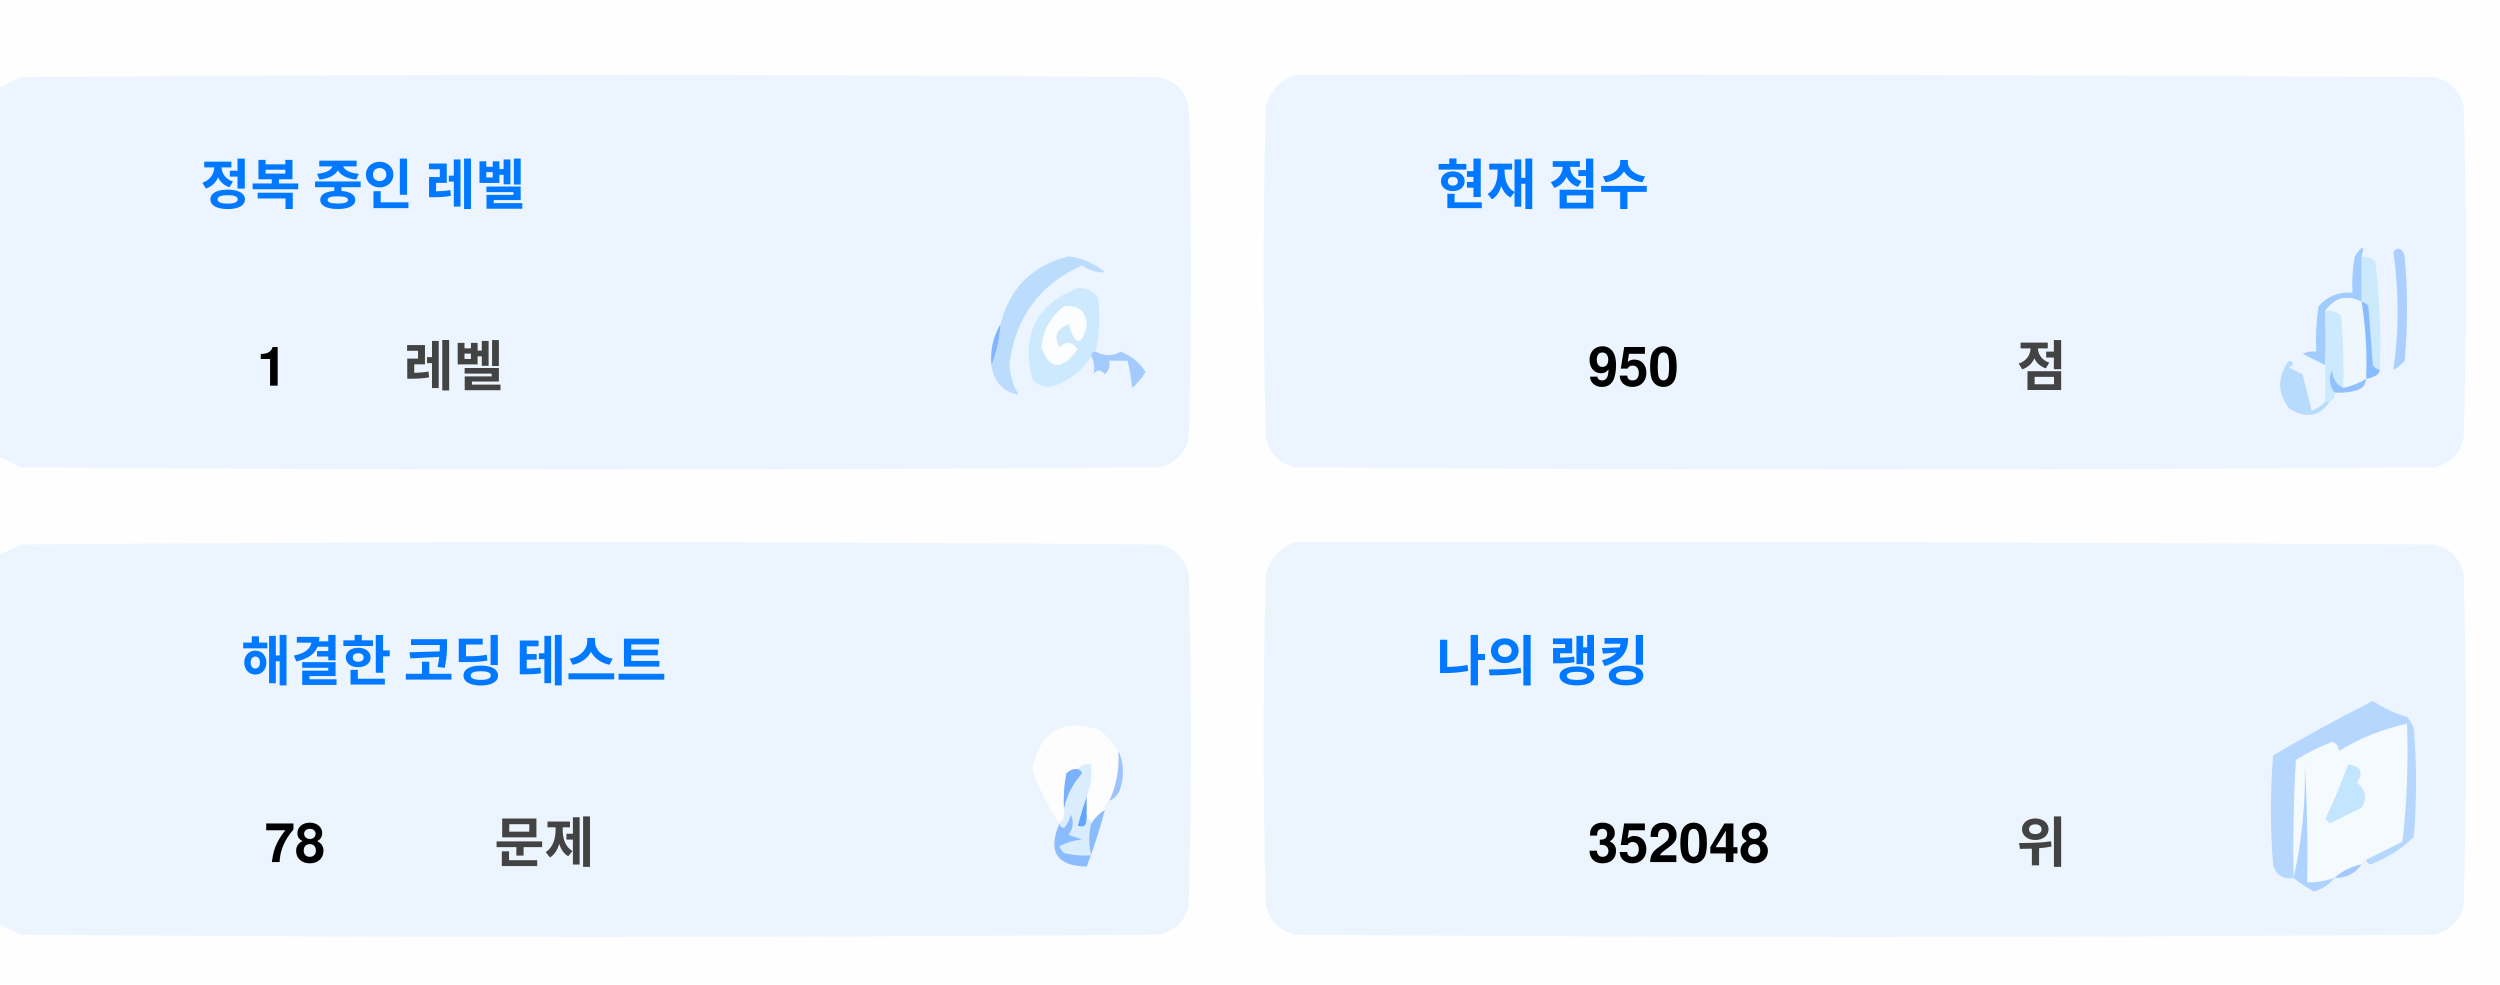
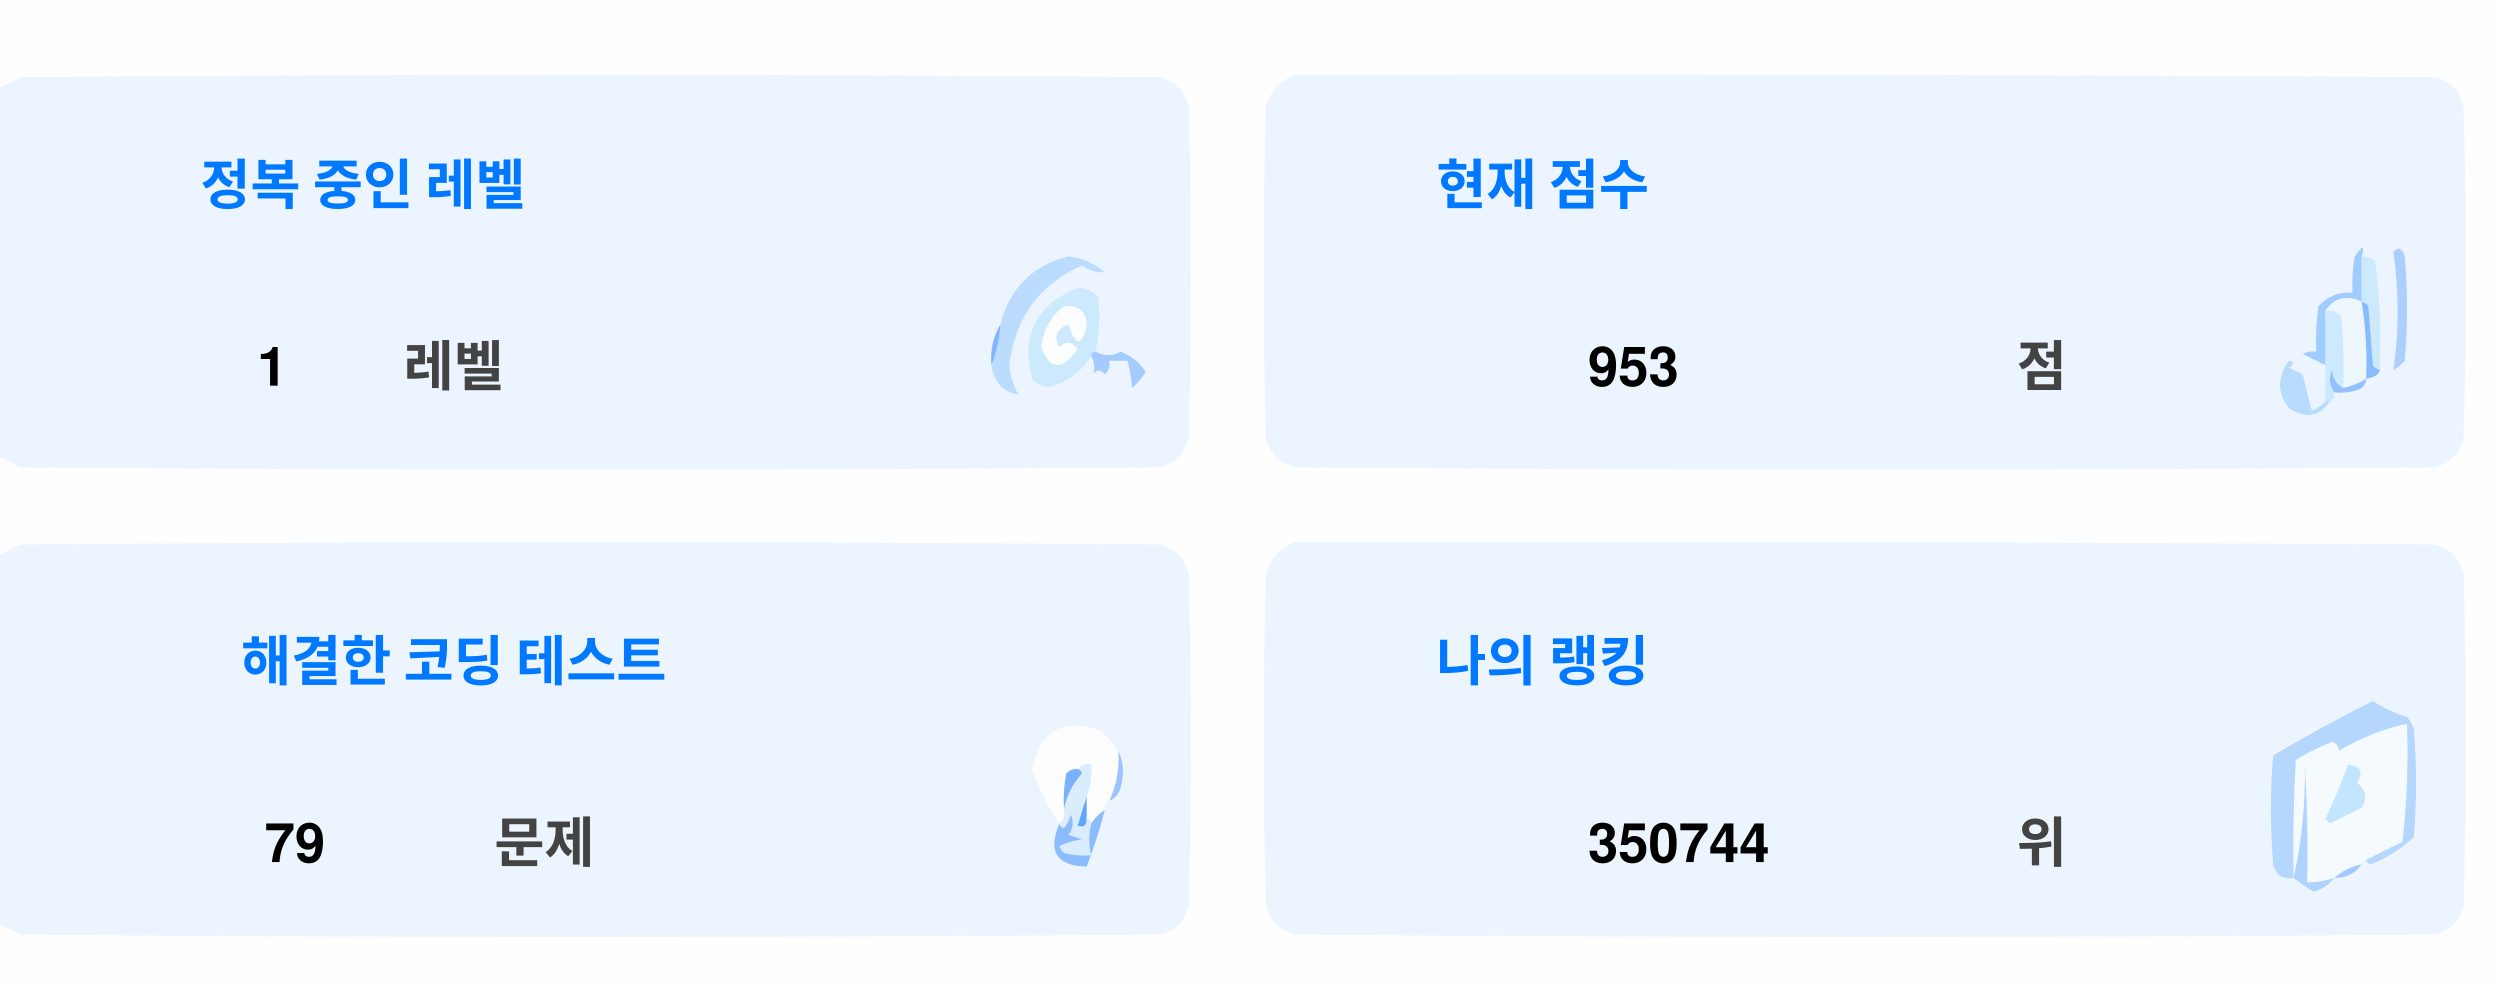
<svg xmlns="http://www.w3.org/2000/svg" version="1.1" width="551px" height="217px" style="shape-rendering:geometricPrecision; text-rendering:geometricPrecision; image-rendering:optimizeQuality; fill-rule:evenodd; clip-rule:evenodd">
  <style>.title {fill: #434343;font-size: 1rem;line-height: 1.5rem;font-weight: bold;font-family: -apple-system, BlinkMacSystemFont, Segoe UI, Helvetica, Arial, sans-serif, Apple Color Emoji, Segoe UI Emoji;}.desc {fill: #434343;font-size: 2.5rem;font-weight: bold;line-height: 1.5rem;font-family: -apple-system, BlinkMacSystemFont, Segoe UI, Helvetica, Arial, sans-serif, Apple Color Emoji, Segoe UI Emoji;}.desc-2 {fill: #434343;font-size: 1rem;font-weight: bold;line-height: 1.5rem;font-family: -apple-system, BlinkMacSystemFont, Segoe UI, Helvetica, Arial, sans-serif, Apple Color Emoji, Segoe UI Emoji;}.text, .desc {animation: twinkling 4s ease-in-out infinite;}@keyframes twinkling {40% { opacity: 1; }50% { opacity: 0.5; }60% { opacity: 1; }70% { opacity: 0.5; }80% { opacity: 1; }}</style>
  <g>
    <path style="opacity:1" fill="#fefefe" d="M -0.5,-0.5 C 183.167,-0.5 366.833,-0.5 550.5,-0.5C 550.5,71.833 550.5,144.167 550.5,216.5C 366.833,216.5 183.167,216.5 -0.5,216.5C -0.5,212.167 -0.5,207.833 -0.5,203.5C 1.14,204.32 2.807,205.153 4.5,206C 88.167,206.667 171.833,206.667 255.5,206C 259,205.167 261.167,203 262,199.5C 262.667,175.167 262.667,150.833 262,126.5C 261.167,123 259,120.833 255.5,120C 171.833,119.333 88.167,119.333 4.5,120C 2.807,120.847 1.14,121.68 -0.5,122.5C -0.5,115.167 -0.5,107.833 -0.5,100.5C 1.14,101.32 2.807,102.153 4.5,103C 88.167,103.667 171.833,103.667 255.5,103C 259,102.167 261.167,100 262,96.5C 262.667,72.167 262.667,47.833 262,23.5C 261.167,20 259,17.833 255.5,17C 171.833,16.333 88.167,16.333 4.5,17C 2.807,17.847 1.14,18.68 -0.5,19.5C -0.5,12.833 -0.5,6.167 -0.5,-0.5 Z" />
  </g>
  <g>
    <path style="opacity:1" fill="#ecf5ff" d="M -0.5,100.5 C -0.5,73.5 -0.5,46.5 -0.5,19.5C 1.14,18.68 2.807,17.847 4.5,17C 88.167,16.333 171.833,16.333 255.5,17C 259,17.833 261.167,20 262,23.5C 262.667,47.833 262.667,72.167 262,96.5C 261.167,100 259,102.167 255.5,103C 171.833,103.667 88.167,103.667 4.5,103C 2.807,102.153 1.14,101.32 -0.5,100.5 Z" />
  </g>
  <g>
    <path style="opacity:1" fill="#ecf5ff" d="M 285.5,16.5 C 369.167,16.333 452.834,16.5 536.5,17C 540,17.833 542.167,20 543,23.5C 543.667,47.833 543.667,72.167 543,96.5C 542.167,100 540,102.167 536.5,103C 452.833,103.667 369.167,103.667 285.5,103C 282,102.167 279.833,100 279,96.5C 278.333,72.167 278.333,47.833 279,23.5C 280.018,19.985 282.185,17.652 285.5,16.5 Z" />
  </g>
  <g>
    <path style="opacity:1" fill="#cdeafd" d="M 520.5,56.5 C 521.583,56.539 522.583,56.873 523.5,57.5C 524.498,65.472 524.831,73.472 524.5,81.5C 523.883,81.389 523.383,81.056 523,80.5C 522.667,76.167 522.333,71.833 522,67.5C 521.617,66.944 521.117,66.611 520.5,66.5C 520.5,63.167 520.5,59.833 520.5,56.5 Z" />
  </g>
  <g>
    <path style="opacity:1" fill="#abcfff" d="M 527.5,55.5 C 528.566,54.308 529.399,54.641 530,56.5C 530.667,64.167 530.667,71.833 530,79.5C 529.311,80.357 528.478,81.023 527.5,81.5C 528.758,73.08 528.758,64.414 527.5,55.5 Z" />
  </g>
  <g>
    <path style="opacity:1" fill="#bbdcfd" d="M 218.5,80.5 C 219.657,77.727 220.324,74.727 220.5,71.5C 222.49,63.51 227.49,58.51 235.5,56.5C 238.528,56.847 241.194,58.014 243.5,60C 241.744,60.141 240.078,59.641 238.5,58.5C 229.247,62.607 223.914,69.773 222.5,80C 222.565,82.526 223.232,84.859 224.5,87C 221.07,86.397 219.07,84.231 218.5,80.5 Z" />
  </g>
  <g>
    <path style="opacity:1" fill="#cde9fd" d="M 241.5,77.5 C 240.833,77.5 240.5,77.833 240.5,78.5C 238.628,81.529 235.961,83.695 232.5,85C 230.536,85.624 228.869,85.124 227.5,83.5C 225.021,73.791 228.354,67.124 237.5,63.5C 239.374,63.39 240.874,64.056 242,65.5C 242.497,69.524 242.331,73.524 241.5,77.5 Z" />
  </g>
  <g>
    <path style="opacity:1" fill="#fcfdfe" d="M 234.5,67.5 C 237.826,67.162 239.493,68.662 239.5,72C 238.334,76.434 237,76.267 235.5,71.5C 232.832,72.515 232.166,74.182 233.5,76.5C 235.017,75.089 236.351,75.256 237.5,77C 234.006,81.771 231.34,81.605 229.5,76.5C 229.904,72.771 231.571,69.771 234.5,67.5 Z" />
  </g>
  <g>
    <path style="opacity:1" fill="#a1ccfe" d="M 520.5,56.5 C 520.5,59.833 520.5,63.167 520.5,66.5C 517.238,64.922 514.572,65.589 512.5,68.5C 512.617,72.81 512.617,76.81 512.5,80.5C 510.86,79.68 509.193,78.847 507.5,78C 508.448,77.517 509.448,77.35 510.5,77.5C 510.335,74.15 510.502,70.817 511,67.5C 512.995,65.253 515.495,64.253 518.5,64.5C 518.336,61.813 518.503,59.146 519,56.5C 520.731,53.969 521.231,53.969 520.5,56.5 Z" />
  </g>
  <g>
    <path style="opacity:1" fill="#cde9fd" d="M 512.5,68.5 C 513.822,68.33 514.989,68.663 516,69.5C 516.499,74.823 516.666,80.156 516.5,85.5C 514.955,84.77 514.122,83.437 514,81.5C 513.22,83.387 513.387,85.054 514.5,86.5C 514.672,87.492 514.338,88.158 513.5,88.5C 513.167,88.5 512.833,88.5 512.5,88.5C 512.5,85.833 512.5,83.167 512.5,80.5C 512.617,76.81 512.617,72.81 512.5,68.5 Z" />
  </g>
  <g>
    <path style="opacity:1" fill="#eef6fe" d="M 520.5,66.5 C 521.407,72.106 521.74,77.773 521.5,83.5C 519.95,84.441 518.284,85.108 516.5,85.5C 516.666,80.156 516.499,74.823 516,69.5C 514.989,68.663 513.822,68.33 512.5,68.5C 514.572,65.589 517.238,64.922 520.5,66.5 Z" />
  </g>
  <g>
    <path style="opacity:1" fill="#88bcff" d="M 520.5,66.5 C 521.117,66.611 521.617,66.944 522,67.5C 522.333,71.833 522.667,76.167 523,80.5C 523.383,81.056 523.883,81.389 524.5,81.5C 524.445,82.469 523.445,83.136 521.5,83.5C 521.74,77.773 521.407,72.106 520.5,66.5 Z" />
  </g>
  <g>
    <path style="opacity:1" fill="#82b5fe" d="M 220.5,71.5 C 220.324,74.727 219.657,77.727 218.5,80.5C 218.215,77.171 218.882,74.171 220.5,71.5 Z" />
  </g>
  <g>
    <path style="opacity:1" fill="#a3cbfe" d="M 240.5,78.5 C 240.5,77.833 240.833,77.5 241.5,77.5C 243.391,78.536 245.224,78.536 247,77.5C 249.391,78.429 251.225,79.929 252.5,82C 251.681,83.319 250.681,84.486 249.5,85.5C 249.409,83.777 249.075,81.777 248.5,79.5C 247.167,79.5 245.833,79.5 244.5,79.5C 244.719,80.675 244.386,81.675 243.5,82.5C 242.575,81.359 241.741,81.359 241,82.5C 241.331,80.981 241.164,79.648 240.5,78.5 Z" />
  </g>
  <g>
    <path style="opacity:1" fill="#b7dbfd" d="M 512.5,88.5 C 512.833,88.5 513.167,88.5 513.5,88.5C 511.199,91.857 508.199,92.357 504.5,90C 501.872,86.535 501.872,83.035 504.5,79.5C 505.696,79.846 505.696,80.346 504.5,81C 505.5,81.5 506.5,82 507.5,82.5C 508.167,85.167 508.833,87.833 509.5,90.5C 510.739,90.058 511.739,89.391 512.5,88.5 Z" />
  </g>
  <g>
    <path style="opacity:1" fill="#92c1fe" d="M 516.5,85.5 C 518.284,85.108 519.95,84.441 521.5,83.5C 521.423,84.75 520.756,85.583 519.5,86C 517.866,86.493 516.199,86.66 514.5,86.5C 513.387,85.054 513.22,83.387 514,81.5C 514.122,83.437 514.955,84.77 516.5,85.5 Z" />
  </g>
  <g>
    <path style="opacity:1" fill="#ecf5fe" d="M -0.5,203.5 C -0.5,176.5 -0.5,149.5 -0.5,122.5C 1.14,121.68 2.807,120.847 4.5,120C 88.167,119.333 171.833,119.333 255.5,120C 259,120.833 261.167,123 262,126.5C 262.667,150.833 262.667,175.167 262,199.5C 261.167,203 259,205.167 255.5,206C 171.833,206.667 88.167,206.667 4.5,206C 2.807,205.153 1.14,204.32 -0.5,203.5 Z" />
  </g>
  <g>
    <path style="opacity:1" fill="#ecf5fe" d="M 285.5,119.5 C 369.167,119.333 452.834,119.5 536.5,120C 540,120.833 542.167,123 543,126.5C 543.667,150.833 543.667,175.167 543,199.5C 542.167,203 540,205.167 536.5,206C 452.833,206.667 369.167,206.667 285.5,206C 282,205.167 279.833,203 279,199.5C 278.333,175.167 278.333,150.833 279,126.5C 280.018,122.985 282.185,120.652 285.5,119.5 Z" />
  </g>
  <g>
    <path style="opacity:1" fill="#fdfdfe" d="M 246.5,165.5 C 246.758,169.367 246.092,173.034 244.5,176.5C 243.662,176.842 243.328,177.508 243.5,178.5C 242.272,179.306 241.272,180.306 240.5,181.5C 240.5,180.833 240.167,180.5 239.5,180.5C 239.5,178.833 239.5,177.167 239.5,175.5C 240.369,173.283 240.702,170.95 240.5,168.5C 239.209,168.263 238.209,168.596 237.5,169.5C 236.504,169.414 235.671,169.748 235,170.5C 234.503,173.146 234.336,175.813 234.5,178.5C 234.737,179.791 234.404,180.791 233.5,181.5C 230.986,177.806 228.986,173.806 227.5,169.5C 229.309,160.957 234.309,158.124 242.5,161C 244.07,162.397 245.404,163.897 246.5,165.5 Z" />
  </g>
  <g>
    <path style="opacity:1" fill="#f5faff" d="M 521.5,189.5 C 520.833,189.5 520.5,189.833 520.5,190.5C 518.181,190.992 516.181,191.992 514.5,193.5C 512.565,194.15 510.565,194.483 508.5,194.5C 508.666,185.827 508.5,177.16 508,168.5C 508.141,177.227 507.308,185.56 505.5,193.5C 505.334,184.827 505.5,176.16 506,167.5C 508.527,165.903 511.194,164.57 514,163.5C 515.011,163.892 515.511,164.559 515.5,165.5C 520.21,162.641 525.21,160.641 530.5,159.5C 530.831,168.192 530.498,176.859 529.5,185.5C 526.807,186.847 524.14,188.18 521.5,189.5 Z" />
  </g>
  <g>
    <path style="opacity:1" fill="#b6d7fd" d="M 521.5,189.5 C 524.14,188.18 526.807,186.847 529.5,185.5C 530.498,176.859 530.831,168.192 530.5,159.5C 525.21,160.641 520.21,162.641 515.5,165.5C 515.511,164.559 515.011,163.892 514,163.5C 511.194,164.57 508.527,165.903 506,167.5C 505.5,176.16 505.334,184.827 505.5,193.5C 503.089,193.863 501.589,192.863 501,190.5C 500.333,182.5 500.333,174.5 501,166.5C 508.173,162.246 515.507,158.246 523,154.5C 525.304,156.068 527.804,157.235 530.5,158C 531.126,158.75 531.626,159.584 532,160.5C 532.667,168.5 532.667,176.5 532,184.5C 529.292,187.111 526.125,189.111 522.5,190.5C 521.893,190.376 521.56,190.043 521.5,189.5 Z" />
  </g>
  <g>
    <path style="opacity:1" fill="#c3e5fe" d="M 517.5,168.5 C 520.317,168.801 520.984,170.134 519.5,172.5C 521.439,174.122 521.772,175.956 520.5,178C 518.167,179.167 515.833,180.333 513.5,181.5C 513.167,181.167 512.833,180.833 512.5,180.5C 514.414,176.515 516.081,172.515 517.5,168.5 Z" />
  </g>
  <g>
    <path style="opacity:1" fill="#7ab1fc" d="M 237.5,169.5 C 238.043,169.56 238.376,169.893 238.5,170.5C 236.395,172.836 235.062,175.503 234.5,178.5C 234.336,175.813 234.503,173.146 235,170.5C 235.671,169.748 236.504,169.414 237.5,169.5 Z" />
  </g>
  <g>
    <path style="opacity:1" fill="#afd3ff" d="M 514.5,193.5 C 513.378,194.947 511.878,195.947 510,196.5C 508.348,195.601 506.848,194.601 505.5,193.5C 507.308,185.56 508.141,177.227 508,168.5C 508.5,177.16 508.666,185.827 508.5,194.5C 510.565,194.483 512.565,194.15 514.5,193.5 Z" />
  </g>
  <g>
    <path style="opacity:1" fill="#9cc3fd" d="M 246.5,165.5 C 247.634,167.966 247.801,170.633 247,173.5C 246.623,174.942 245.79,175.942 244.5,176.5C 246.092,173.034 246.758,169.367 246.5,165.5 Z" />
  </g>
  <g>
    <path style="opacity:1" fill="#62a6fc" d="M 239.5,175.5 C 239.5,177.167 239.5,178.833 239.5,180.5C 239.483,182.028 238.816,182.528 237.5,182C 238.117,179.723 238.784,177.556 239.5,175.5 Z" />
  </g>
  <g>
    <path style="opacity:1" fill="#daedfe" d="M 237.5,169.5 C 238.209,168.596 239.209,168.263 240.5,168.5C 240.702,170.95 240.369,173.283 239.5,175.5C 238.784,177.556 238.117,179.723 237.5,182C 238.816,182.528 239.483,182.028 239.5,180.5C 240.167,180.5 240.5,180.833 240.5,181.5C 239.918,183.669 239.918,186.002 240.5,188.5C 238.473,188.662 236.473,188.495 234.5,188C 234.043,187.586 233.709,187.086 233.5,186.5C 235.078,185.702 236.744,185.202 238.5,185C 237.5,184.667 236.5,184.333 235.5,184C 236.554,182.612 236.72,181.112 236,179.5C 235.751,180.624 235.251,181.624 234.5,182.5C 233.893,182.376 233.56,182.043 233.5,181.5C 234.404,180.791 234.737,179.791 234.5,178.5C 235.062,175.503 236.395,172.836 238.5,170.5C 238.376,169.893 238.043,169.56 237.5,169.5 Z" />
  </g>
  <g>
    <path style="opacity:1" fill="#8bbcfd" d="M 243.5,178.5 C 242.395,182.803 241.062,186.969 239.5,191C 232.857,190.847 230.857,187.68 233.5,181.5C 233.56,182.043 233.893,182.376 234.5,182.5C 235.251,181.624 235.751,180.624 236,179.5C 236.72,181.112 236.554,182.612 235.5,184C 236.5,184.333 237.5,184.667 238.5,185C 236.744,185.202 235.078,185.702 233.5,186.5C 233.709,187.086 234.043,187.586 234.5,188C 236.473,188.495 238.473,188.662 240.5,188.5C 239.918,186.002 239.918,183.669 240.5,181.5C 241.272,180.306 242.272,179.306 243.5,178.5 Z" />
  </g>
  <g>
    <path style="opacity:1" fill="#a4c8ff" d="M 520.5,190.5 C 519.089,192.539 517.089,193.539 514.5,193.5C 516.181,191.992 518.181,190.992 520.5,190.5 Z" />
  </g>
  <text text-anchor="middle" x="80" y="45" class="title" style="fill:#0078ff;" stroke="#none" stroke-width="1">정복 중인 레벨</text>
  <text text-anchor="middle" x="60" y="85" class="desc" style="fill:#000000;" stroke="#none" stroke-width="1">1</text>
  <text text-anchor="middle" x="100" y="85" class="desc-2" style="fill:#434343;" stroke="#none" stroke-width="1">레벨</text>
  <text text-anchor="middle" x="340" y="45" class="title" style="fill:#0078ff;" stroke="#none" stroke-width="1">현재 점수</text>
-   <text text-anchor="middle" x="360" y="85" class="desc" style="fill:#000000;" stroke="#none" stroke-width="1">950</text>
+   <text text-anchor="middle" x="360" y="85" class="desc" style="fill:#000000;" stroke="#none" stroke-width="1">953</text>
  <text text-anchor="middle" x="450" y="85" class="desc-2" style="fill:#434343;" stroke="#none" stroke-width="1">점</text>
  <text text-anchor="middle" x="100" y="150" class="title" style="fill:#0078ff;" stroke="#none" stroke-width="1">해결한 코딩 테스트</text>
-   <text text-anchor="middle" x="65" y="190" class="desc" style="fill:#000000;" stroke="#none" stroke-width="1">78</text>
+   <text text-anchor="middle" x="65" y="190" class="desc" style="fill:#000000;" stroke="#none" stroke-width="1">79</text>
  <text text-anchor="middle" x="120" y="190" class="desc-2" style="fill:#434343;" stroke="#none" stroke-width="1">문제</text>
  <text text-anchor="middle" x="340" y="150" class="title" style="fill:#0078ff;" stroke="#none" stroke-width="1">나의 랭킹</text>
-   <text text-anchor="middle" x="370" y="190" class="desc" style="fill:#000000;" stroke="#none" stroke-width="1">352048</text>
+   <text text-anchor="middle" x="370" y="190" class="desc" style="fill:#000000;" stroke="#none" stroke-width="1">350744</text>
  <text text-anchor="middle" x="450" y="190" class="desc-2" style="fill:#434343;" stroke="#none" stroke-width="1">위</text>
</svg>
